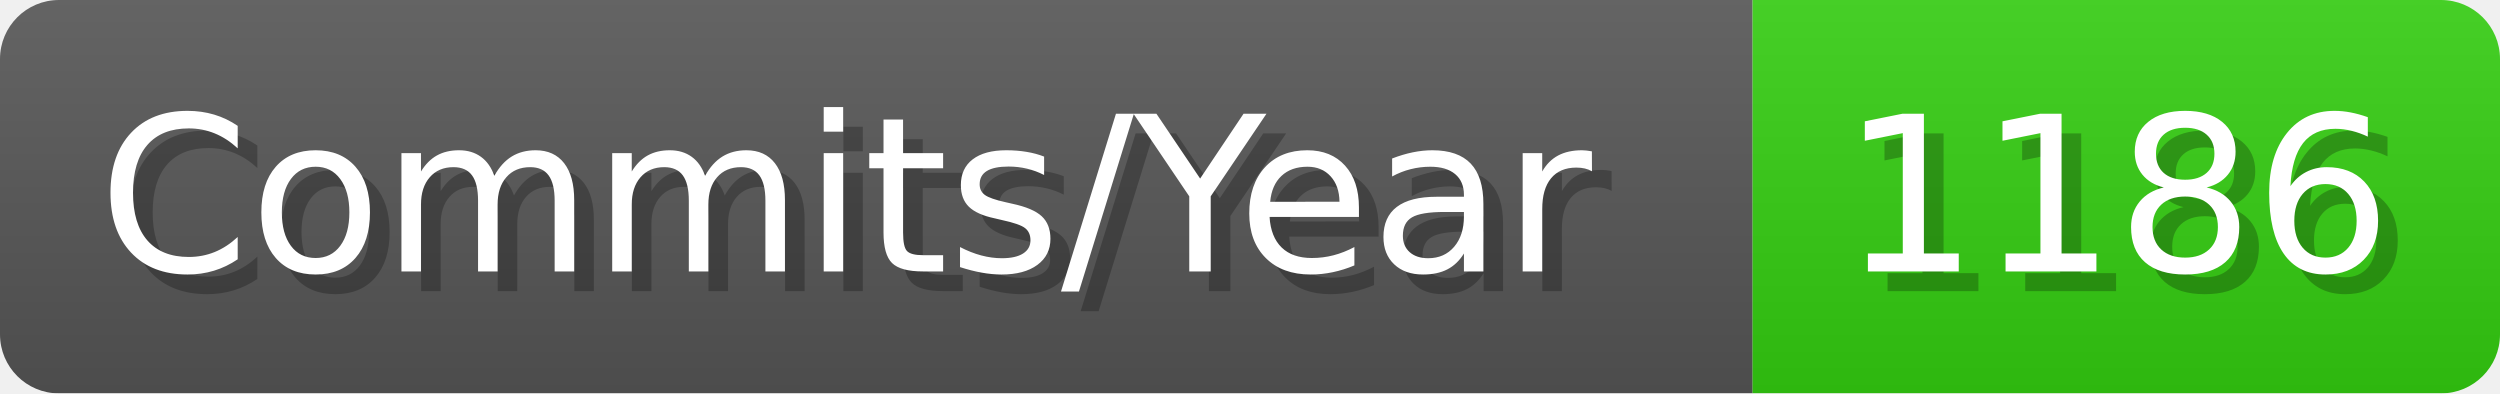
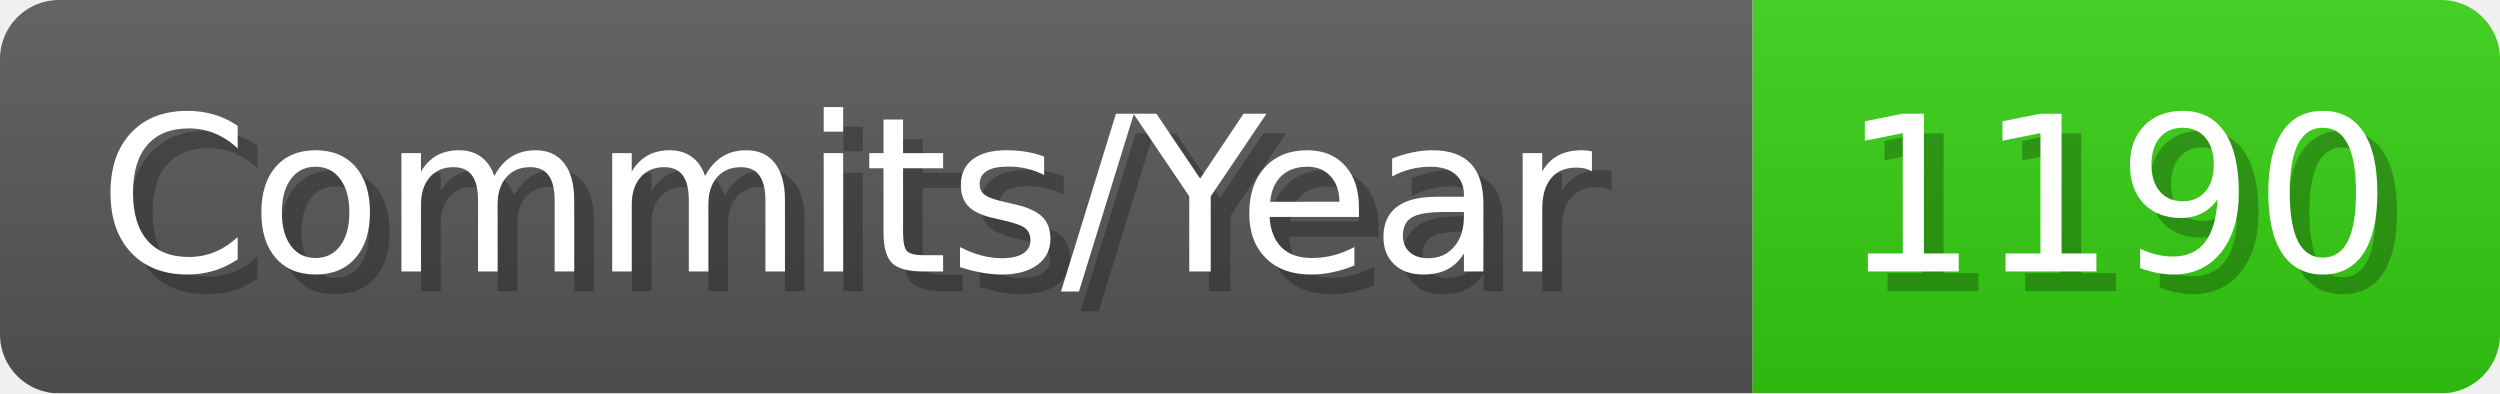
- <svg xmlns="http://www.w3.org/2000/svg" width="127.1" height="20" viewBox="0 0 1271 200" role="img" aria-label="Commits/Year: 1186">
+ <svg xmlns="http://www.w3.org/2000/svg" width="127.1" height="20" viewBox="0 0 1271 200" role="img" aria-label="Commits/Year: 1190">
  <linearGradient id="aUPdi" x2="0" y2="100%">
    <stop offset="0" stop-opacity=".1" stop-color="#EEE" />
    <stop offset="1" stop-opacity=".1" />
  </linearGradient>
  <mask id="WfAiQ">
    <rect width="1271" height="200" rx="30" fill="#FFF" />
  </mask>
  <g mask="url(#WfAiQ)">
    <rect width="891" height="200" fill="#555" />
    <rect width="380" height="200" fill="#3C1" x="891" />
    <rect width="1271" height="200" fill="url(#aUPdi)" />
  </g>
  <g aria-hidden="true" fill="#fff" text-anchor="start" font-family="Verdana,DejaVu Sans,sans-serif" font-size="110">
    <text x="60" y="148" textLength="791" fill="#000" opacity="0.25">Commits/Year</text>
    <text x="50" y="138" textLength="791">Commits/Year</text>
-     <text x="946" y="148" textLength="280" fill="#000" opacity="0.25">1186</text>
-     <text x="936" y="138" textLength="280">1186</text>
+     <text x="946" y="148" textLength="280" fill="#000" opacity="0.25">1190</text>
+     <text x="936" y="138" textLength="280">1190</text>
  </g>
</svg>
